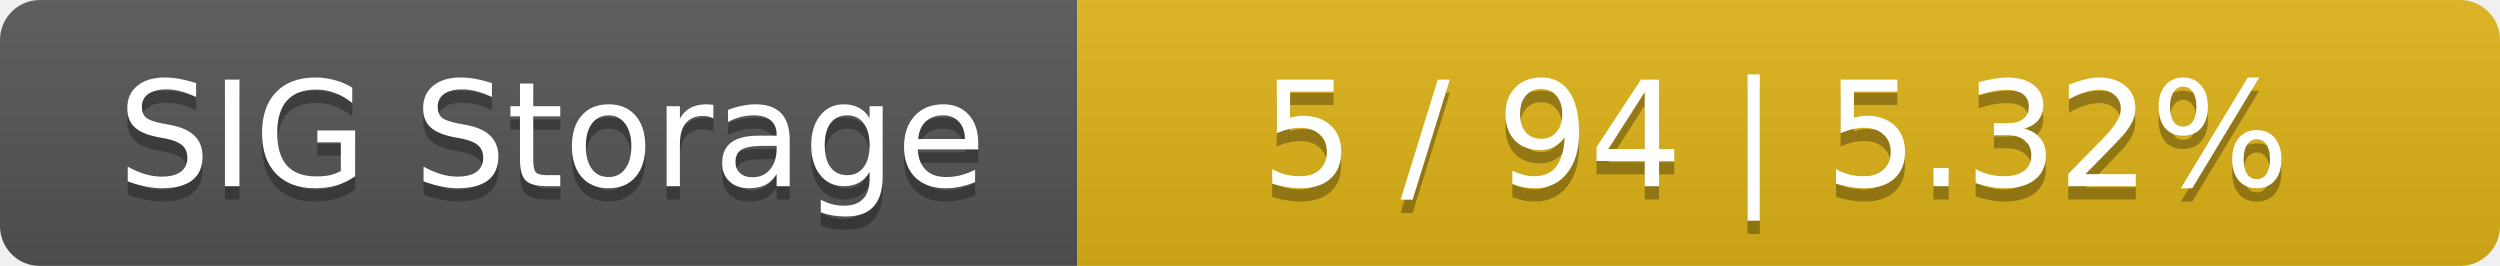
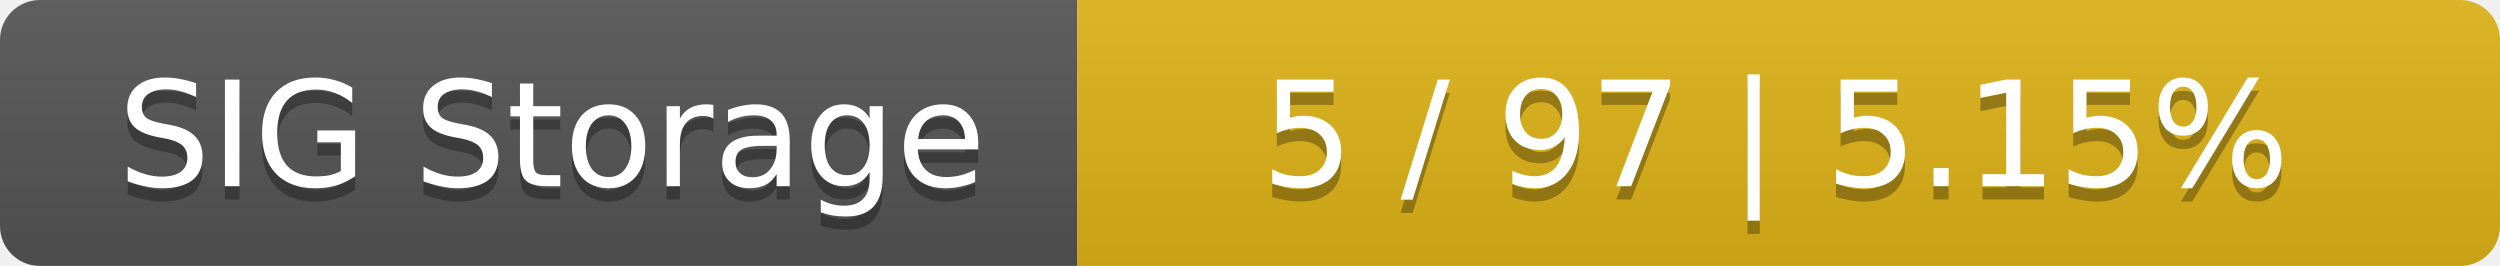
<svg xmlns="http://www.w3.org/2000/svg" width="188" height="20">
  <linearGradient id="smooth" x2="0" y2="100%">
    <stop offset="0" stop-color="#bbb" stop-opacity=".1" />
    <stop offset="1" stop-opacity=".1" />
  </linearGradient>
  <mask id="round">
    <rect width="188" height="20" rx="3" fill="#fff" />
  </mask>
  <g mask="url(#round)">
    <rect width="81" height="20" fill="#555" />
    <rect x="81" width="107" height="20" fill="#dfb317" />
    <rect width="188" height="20" fill="url(#smooth)" />
  </g>
  <g fill="#fff" text-anchor="middle" font-family="DejaVu Sans,Verdana,Geneva,sans-serif" font-size="11">
    <text x="41.5" y="15" fill="#010101" fill-opacity=".3">SIG Storage</text>
    <text x="41.5" y="14">SIG Storage</text>
-     <text x="133.5" y="15" fill="#010101" fill-opacity=".3">5 / 94    |    5.32%</text>
-     <text x="133.5" y="14">5 / 94    |    5.32%</text>
+     <text x="133.5" y="15" fill="#010101" fill-opacity=".3">5 / 97    |    5.15%</text>
+     <text x="133.5" y="14">5 / 97    |    5.15%</text>
  </g>
</svg>
